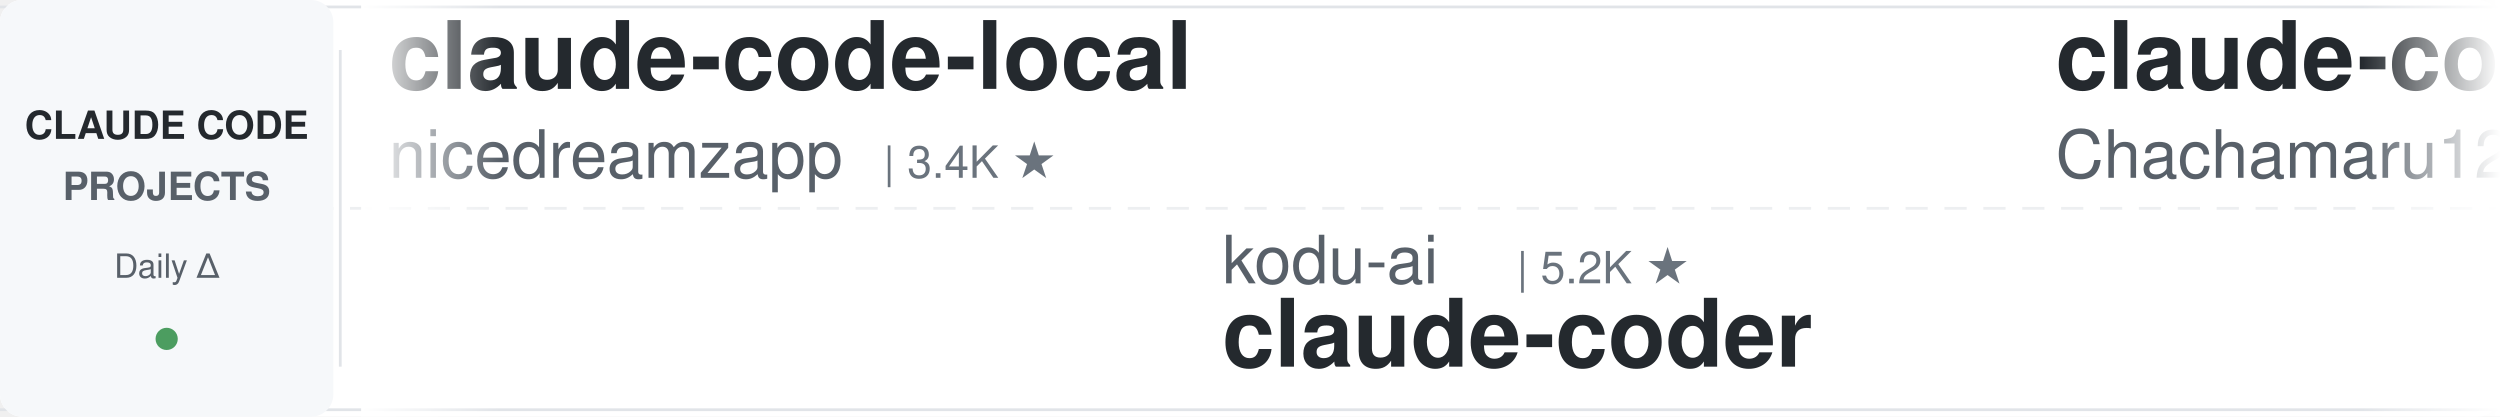
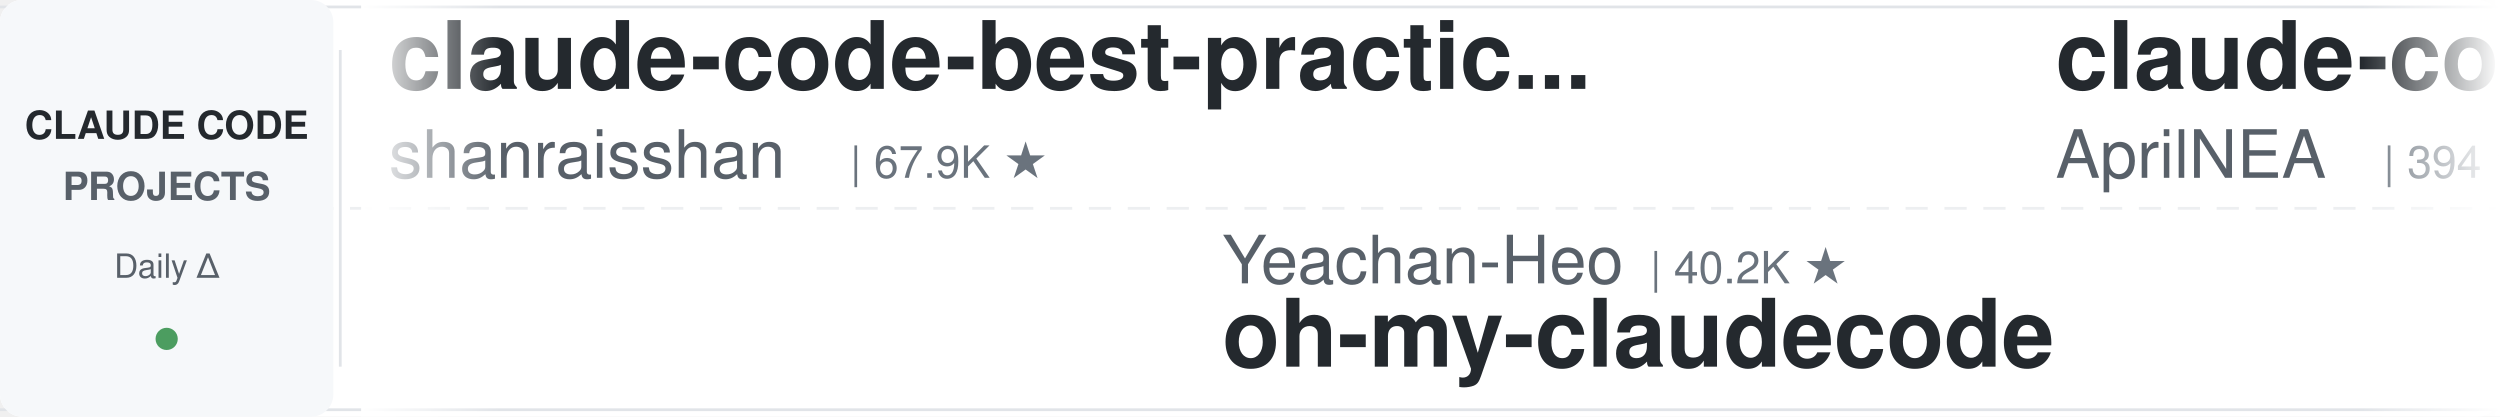
<svg xmlns="http://www.w3.org/2000/svg" width="900" height="150">
  <defs>
    <linearGradient id="leftFade" x1="0%" y1="0%" x2="100%" y2="0%">
      <stop offset="0%" style="stop-color:#ffffff;stop-opacity:1" />
      <stop offset="100%" style="stop-color:#ffffff;stop-opacity:0" />
    </linearGradient>
    <linearGradient id="rightFade" x1="0%" y1="0%" x2="100%" y2="0%">
      <stop offset="0%" style="stop-color:#ffffff;stop-opacity:0" />
      <stop offset="100%" style="stop-color:#ffffff;stop-opacity:1" />
    </linearGradient>
  </defs>
  <rect width="900" height="150" fill="#ffffff" rx="8" />
  <rect x="0" y="2" width="900" height="1" fill="#e1e4e8" />
  <rect x="0" y="147" width="900" height="1" fill="#e1e4e8" />
  <line x1="0" y1="75" x2="900" y2="75" stroke="#e1e4e8" stroke-width="1" stroke-dasharray="8 6" opacity="0.6" />
  <rect x="0" y="0" width="120" height="150" fill="#f6f8fa" rx="8" />
  <text x="60" y="50" font-family="-apple-system, BlinkMacSystemFont, 'Segoe UI', Helvetica, Arial, sans-serif" font-size="14" font-weight="600" fill="#24292e" text-anchor="middle">CLAUDE CODE</text>
  <text x="60" y="72" font-family="-apple-system, BlinkMacSystemFont, 'Segoe UI', Helvetica, Arial, sans-serif" font-size="14" font-weight="600" fill="#586069" text-anchor="middle">PROJECTS</text>
  <text x="60" y="100" font-family="-apple-system, BlinkMacSystemFont, 'Segoe UI', Helvetica, Arial, sans-serif" font-size="12" font-weight="500" fill="#586069" text-anchor="middle">Daily Δ</text>
  <circle cx="60" cy="122" r="4" fill="#22863a" opacity="0.8" />
  <rect x="122" y="18" width="1" height="114" fill="#e1e4e8" />
  <clipPath id="tickerClip">
    <rect x="130" y="0" width="770" height="150" />
  </clipPath>
  <g clip-path="url(#tickerClip)">
    <g id="tickerItems">
      <animateTransform attributeName="transform" attributeType="XML" type="translate" from="0 0" to="-3000 0" dur="54s" repeatCount="indefinite" />
      <g transform="translate(0, 0)">
-         <text x="140" y="32" font-family="-apple-system, BlinkMacSystemFont, 'Segoe UI', Helvetica, Arial, sans-serif" font-size="34" font-weight="600" fill="#24292e">claude-code-local</text>
-         <text x="140" y="64" font-family="-apple-system, BlinkMacSystemFont, 'Segoe UI', Helvetica, Arial, sans-serif" font-size="24" font-weight="400" fill="#586069">nicedreamzapp</text>
-         <text x="318" y="64" font-family="-apple-system, BlinkMacSystemFont, 'Segoe UI', Helvetica, Arial, sans-serif" font-size="16" font-weight="500" fill="#6a737d">| 3.4K ★</text>
+         <text x="140" y="32" font-family="-apple-system, BlinkMacSystemFont, 'Segoe UI', Helvetica, Arial, sans-serif" font-size="34" font-weight="600" fill="#24292e">claude-code-best-practic...</text>
+         <text x="140" y="64" font-family="-apple-system, BlinkMacSystemFont, 'Segoe UI', Helvetica, Arial, sans-serif" font-size="24" font-weight="400" fill="#586069">shanraisshan</text>
+         <text x="306" y="64" font-family="-apple-system, BlinkMacSystemFont, 'Segoe UI', Helvetica, Arial, sans-serif" font-size="16" font-weight="500" fill="#6a737d">| 67.9K ★</text>
      </g>
      <g transform="translate(300, 0)">
-         <text x="140" y="102" font-family="-apple-system, BlinkMacSystemFont, 'Segoe UI', Helvetica, Arial, sans-serif" font-size="24" font-weight="400" fill="#586069">kodu-ai</text>
-         <text x="246" y="102" font-family="-apple-system, BlinkMacSystemFont, 'Segoe UI', Helvetica, Arial, sans-serif" font-size="16" font-weight="500" fill="#6a737d">| 5.2K ★</text>
-         <text x="140" y="132" font-family="-apple-system, BlinkMacSystemFont, 'Segoe UI', Helvetica, Arial, sans-serif" font-size="34" font-weight="600" fill="#24292e">claude-coder</text>
+         <text x="140" y="102" font-family="-apple-system, BlinkMacSystemFont, 'Segoe UI', Helvetica, Arial, sans-serif" font-size="24" font-weight="400" fill="#586069">Yeachan-Heo</text>
+         <text x="294" y="102" font-family="-apple-system, BlinkMacSystemFont, 'Segoe UI', Helvetica, Arial, sans-serif" font-size="16" font-weight="500" fill="#6a737d">| 40.2K ★</text>
+         <text x="140" y="132" font-family="-apple-system, BlinkMacSystemFont, 'Segoe UI', Helvetica, Arial, sans-serif" font-size="34" font-weight="600" fill="#24292e">oh-my-claudecode</text>
      </g>
      <g transform="translate(600, 0)">
-         <text x="140" y="32" font-family="-apple-system, BlinkMacSystemFont, 'Segoe UI', Helvetica, Arial, sans-serif" font-size="34" font-weight="600" fill="#24292e">claude-code-harness</text>
-         <text x="140" y="64" font-family="-apple-system, BlinkMacSystemFont, 'Segoe UI', Helvetica, Arial, sans-serif" font-size="24" font-weight="400" fill="#586069">Chachamaru127</text>
-         <text x="318" y="64" font-family="-apple-system, BlinkMacSystemFont, 'Segoe UI', Helvetica, Arial, sans-serif" font-size="16" font-weight="500" fill="#6a737d">| 3.2K ★</text>
+         <text x="140" y="32" font-family="-apple-system, BlinkMacSystemFont, 'Segoe UI', Helvetica, Arial, sans-serif" font-size="34" font-weight="600" fill="#24292e">claude-code-source</text>
+         <text x="140" y="64" font-family="-apple-system, BlinkMacSystemFont, 'Segoe UI', Helvetica, Arial, sans-serif" font-size="24" font-weight="400" fill="#586069">AprilNEA</text>
+         <text x="258" y="64" font-family="-apple-system, BlinkMacSystemFont, 'Segoe UI', Helvetica, Arial, sans-serif" font-size="16" font-weight="500" fill="#6a737d">| 394 ★</text>
      </g>
      <g transform="translate(900, 0)">
-         <text x="140" y="102" font-family="-apple-system, BlinkMacSystemFont, 'Segoe UI', Helvetica, Arial, sans-serif" font-size="24" font-weight="400" fill="#586069">liuup</text>
-         <text x="222" y="102" font-family="-apple-system, BlinkMacSystemFont, 'Segoe UI', Helvetica, Arial, sans-serif" font-size="16" font-weight="500" fill="#6a737d">| 4.0K ★</text>
-         <text x="140" y="132" font-family="-apple-system, BlinkMacSystemFont, 'Segoe UI', Helvetica, Arial, sans-serif" font-size="34" font-weight="600" fill="#24292e">claude-code-analysis</text>
+         <text x="140" y="102" font-family="-apple-system, BlinkMacSystemFont, 'Segoe UI', Helvetica, Arial, sans-serif" font-size="24" font-weight="400" fill="#586069">ykdojo</text>
+         <text x="234" y="102" font-family="-apple-system, BlinkMacSystemFont, 'Segoe UI', Helvetica, Arial, sans-serif" font-size="16" font-weight="500" fill="#6a737d">| 10.3K ★</text>
+         <text x="140" y="132" font-family="-apple-system, BlinkMacSystemFont, 'Segoe UI', Helvetica, Arial, sans-serif" font-size="34" font-weight="600" fill="#24292e">claude-code-tips</text>
      </g>
      <g transform="translate(1200, 0)">
-         <text x="140" y="32" font-family="-apple-system, BlinkMacSystemFont, 'Segoe UI', Helvetica, Arial, sans-serif" font-size="34" font-weight="600" fill="#24292e">claude-code-workflows</text>
-         <text x="140" y="64" font-family="-apple-system, BlinkMacSystemFont, 'Segoe UI', Helvetica, Arial, sans-serif" font-size="24" font-weight="400" fill="#586069">OneRedOak</text>
-         <text x="270" y="64" font-family="-apple-system, BlinkMacSystemFont, 'Segoe UI', Helvetica, Arial, sans-serif" font-size="16" font-weight="500" fill="#6a737d">| 3.9K ★</text>
+         <text x="140" y="32" font-family="-apple-system, BlinkMacSystemFont, 'Segoe UI', Helvetica, Arial, sans-serif" font-size="34" font-weight="600" fill="#24292e">claude-code-transcripts</text>
+         <text x="140" y="64" font-family="-apple-system, BlinkMacSystemFont, 'Segoe UI', Helvetica, Arial, sans-serif" font-size="24" font-weight="400" fill="#586069">simonw</text>
+         <text x="234" y="64" font-family="-apple-system, BlinkMacSystemFont, 'Segoe UI', Helvetica, Arial, sans-serif" font-size="16" font-weight="500" fill="#6a737d">| 1.7K ★</text>
      </g>
      <g transform="translate(1500, 0)">
-         <text x="140" y="102" font-family="-apple-system, BlinkMacSystemFont, 'Segoe UI', Helvetica, Arial, sans-serif" font-size="24" font-weight="400" fill="#586069">ccplugins</text>
-         <text x="270" y="102" font-family="-apple-system, BlinkMacSystemFont, 'Segoe UI', Helvetica, Arial, sans-serif" font-size="16" font-weight="500" fill="#6a737d">| 979 ★</text>
-         <text x="140" y="132" font-family="-apple-system, BlinkMacSystemFont, 'Segoe UI', Helvetica, Arial, sans-serif" font-size="34" font-weight="600" fill="#24292e">awesome-claude-code-plug...</text>
+         <text x="140" y="102" font-family="-apple-system, BlinkMacSystemFont, 'Segoe UI', Helvetica, Arial, sans-serif" font-size="24" font-weight="400" fill="#586069">centminmod</text>
+         <text x="282" y="102" font-family="-apple-system, BlinkMacSystemFont, 'Segoe UI', Helvetica, Arial, sans-serif" font-size="16" font-weight="500" fill="#6a737d">| 2.7K ★</text>
+         <text x="140" y="132" font-family="-apple-system, BlinkMacSystemFont, 'Segoe UI', Helvetica, Arial, sans-serif" font-size="34" font-weight="600" fill="#24292e">my-claude-code-setup</text>
      </g>
      <g transform="translate(1800, 0)">
-         <text x="140" y="32" font-family="-apple-system, BlinkMacSystemFont, 'Segoe UI', Helvetica, Arial, sans-serif" font-size="34" font-weight="600" fill="#24292e">claude-code-my-workflow</text>
-         <text x="140" y="64" font-family="-apple-system, BlinkMacSystemFont, 'Segoe UI', Helvetica, Arial, sans-serif" font-size="24" font-weight="400" fill="#586069">pedrohcgs</text>
-         <text x="270" y="64" font-family="-apple-system, BlinkMacSystemFont, 'Segoe UI', Helvetica, Arial, sans-serif" font-size="16" font-weight="500" fill="#6a737d">| 1.7K ★</text>
+         <text x="140" y="32" font-family="-apple-system, BlinkMacSystemFont, 'Segoe UI', Helvetica, Arial, sans-serif" font-size="34" font-weight="600" fill="#24292e">andrej-karpathy-skills</text>
+         <text x="140" y="64" font-family="-apple-system, BlinkMacSystemFont, 'Segoe UI', Helvetica, Arial, sans-serif" font-size="24" font-weight="400" fill="#586069">multica-ai</text>
+         <text x="282" y="64" font-family="-apple-system, BlinkMacSystemFont, 'Segoe UI', Helvetica, Arial, sans-serif" font-size="16" font-weight="500" fill="#6a737d">| 221.9K ★</text>
      </g>
      <g transform="translate(2100, 0)">
-         <text x="140" y="102" font-family="-apple-system, BlinkMacSystemFont, 'Segoe UI', Helvetica, Arial, sans-serif" font-size="24" font-weight="400" fill="#586069">VILA-Lab</text>
-         <text x="258" y="102" font-family="-apple-system, BlinkMacSystemFont, 'Segoe UI', Helvetica, Arial, sans-serif" font-size="16" font-weight="500" fill="#6a737d">| 2.2K ★</text>
-         <text x="140" y="132" font-family="-apple-system, BlinkMacSystemFont, 'Segoe UI', Helvetica, Arial, sans-serif" font-size="34" font-weight="600" fill="#24292e">Dive-into-Claude-Code</text>
+         <text x="140" y="102" font-family="-apple-system, BlinkMacSystemFont, 'Segoe UI', Helvetica, Arial, sans-serif" font-size="24" font-weight="400" fill="#586069">overwirehq</text>
+         <text x="282" y="102" font-family="-apple-system, BlinkMacSystemFont, 'Segoe UI', Helvetica, Arial, sans-serif" font-size="16" font-weight="500" fill="#6a737d">| 2.8K ★</text>
+         <text x="140" y="132" font-family="-apple-system, BlinkMacSystemFont, 'Segoe UI', Helvetica, Arial, sans-serif" font-size="34" font-weight="600" fill="#24292e">claude-code-telegram</text>
      </g>
      <g transform="translate(2400, 0)">
-         <text x="140" y="32" font-family="-apple-system, BlinkMacSystemFont, 'Segoe UI', Helvetica, Arial, sans-serif" font-size="34" font-weight="600" fill="#24292e">claude-code-source</text>
-         <text x="140" y="64" font-family="-apple-system, BlinkMacSystemFont, 'Segoe UI', Helvetica, Arial, sans-serif" font-size="24" font-weight="400" fill="#586069">hangsman</text>
-         <text x="258" y="64" font-family="-apple-system, BlinkMacSystemFont, 'Segoe UI', Helvetica, Arial, sans-serif" font-size="16" font-weight="500" fill="#6a737d">| 799 ★</text>
+         <text x="140" y="32" font-family="-apple-system, BlinkMacSystemFont, 'Segoe UI', Helvetica, Arial, sans-serif" font-size="34" font-weight="600" fill="#24292e">claude-code-router</text>
+         <text x="140" y="64" font-family="-apple-system, BlinkMacSystemFont, 'Segoe UI', Helvetica, Arial, sans-serif" font-size="24" font-weight="400" fill="#586069">musistudio</text>
+         <text x="282" y="64" font-family="-apple-system, BlinkMacSystemFont, 'Segoe UI', Helvetica, Arial, sans-serif" font-size="16" font-weight="500" fill="#6a737d">| 37.8K ★</text>
      </g>
      <g transform="translate(2700, 0)">
-         <text x="140" y="102" font-family="-apple-system, BlinkMacSystemFont, 'Segoe UI', Helvetica, Arial, sans-serif" font-size="24" font-weight="400" fill="#586069">alejandrobalderas</text>
-         <text x="366" y="102" font-family="-apple-system, BlinkMacSystemFont, 'Segoe UI', Helvetica, Arial, sans-serif" font-size="16" font-weight="500" fill="#6a737d">| 3.0K ★</text>
-         <text x="140" y="132" font-family="-apple-system, BlinkMacSystemFont, 'Segoe UI', Helvetica, Arial, sans-serif" font-size="34" font-weight="600" fill="#24292e">claude-code-from-source</text>
+         <text x="140" y="102" font-family="-apple-system, BlinkMacSystemFont, 'Segoe UI', Helvetica, Arial, sans-serif" font-size="24" font-weight="400" fill="#586069">Windy3f3f3f3f</text>
+         <text x="318" y="102" font-family="-apple-system, BlinkMacSystemFont, 'Segoe UI', Helvetica, Arial, sans-serif" font-size="16" font-weight="500" fill="#6a737d">| 3.8K ★</text>
+         <text x="140" y="132" font-family="-apple-system, BlinkMacSystemFont, 'Segoe UI', Helvetica, Arial, sans-serif" font-size="34" font-weight="600" fill="#24292e">how-claude-code-works</text>
      </g>
      <g transform="translate(3000, 0)">
-         <text x="140" y="32" font-family="-apple-system, BlinkMacSystemFont, 'Segoe UI', Helvetica, Arial, sans-serif" font-size="34" font-weight="600" fill="#24292e">claude-code-local</text>
-         <text x="140" y="64" font-family="-apple-system, BlinkMacSystemFont, 'Segoe UI', Helvetica, Arial, sans-serif" font-size="24" font-weight="400" fill="#586069">nicedreamzapp</text>
-         <text x="318" y="64" font-family="-apple-system, BlinkMacSystemFont, 'Segoe UI', Helvetica, Arial, sans-serif" font-size="16" font-weight="500" fill="#6a737d">| 3.4K ★</text>
+         <text x="140" y="32" font-family="-apple-system, BlinkMacSystemFont, 'Segoe UI', Helvetica, Arial, sans-serif" font-size="34" font-weight="600" fill="#24292e">claude-code-best-practic...</text>
+         <text x="140" y="64" font-family="-apple-system, BlinkMacSystemFont, 'Segoe UI', Helvetica, Arial, sans-serif" font-size="24" font-weight="400" fill="#586069">shanraisshan</text>
+         <text x="306" y="64" font-family="-apple-system, BlinkMacSystemFont, 'Segoe UI', Helvetica, Arial, sans-serif" font-size="16" font-weight="500" fill="#6a737d">| 67.9K ★</text>
      </g>
      <g transform="translate(3300, 0)">
-         <text x="140" y="102" font-family="-apple-system, BlinkMacSystemFont, 'Segoe UI', Helvetica, Arial, sans-serif" font-size="24" font-weight="400" fill="#586069">kodu-ai</text>
-         <text x="246" y="102" font-family="-apple-system, BlinkMacSystemFont, 'Segoe UI', Helvetica, Arial, sans-serif" font-size="16" font-weight="500" fill="#6a737d">| 5.2K ★</text>
-         <text x="140" y="132" font-family="-apple-system, BlinkMacSystemFont, 'Segoe UI', Helvetica, Arial, sans-serif" font-size="34" font-weight="600" fill="#24292e">claude-coder</text>
+         <text x="140" y="102" font-family="-apple-system, BlinkMacSystemFont, 'Segoe UI', Helvetica, Arial, sans-serif" font-size="24" font-weight="400" fill="#586069">Yeachan-Heo</text>
+         <text x="294" y="102" font-family="-apple-system, BlinkMacSystemFont, 'Segoe UI', Helvetica, Arial, sans-serif" font-size="16" font-weight="500" fill="#6a737d">| 40.2K ★</text>
+         <text x="140" y="132" font-family="-apple-system, BlinkMacSystemFont, 'Segoe UI', Helvetica, Arial, sans-serif" font-size="34" font-weight="600" fill="#24292e">oh-my-claudecode</text>
      </g>
      <g transform="translate(3600, 0)">
-         <text x="140" y="32" font-family="-apple-system, BlinkMacSystemFont, 'Segoe UI', Helvetica, Arial, sans-serif" font-size="34" font-weight="600" fill="#24292e">claude-code-harness</text>
-         <text x="140" y="64" font-family="-apple-system, BlinkMacSystemFont, 'Segoe UI', Helvetica, Arial, sans-serif" font-size="24" font-weight="400" fill="#586069">Chachamaru127</text>
-         <text x="318" y="64" font-family="-apple-system, BlinkMacSystemFont, 'Segoe UI', Helvetica, Arial, sans-serif" font-size="16" font-weight="500" fill="#6a737d">| 3.2K ★</text>
+         <text x="140" y="32" font-family="-apple-system, BlinkMacSystemFont, 'Segoe UI', Helvetica, Arial, sans-serif" font-size="34" font-weight="600" fill="#24292e">claude-code-source</text>
+         <text x="140" y="64" font-family="-apple-system, BlinkMacSystemFont, 'Segoe UI', Helvetica, Arial, sans-serif" font-size="24" font-weight="400" fill="#586069">AprilNEA</text>
+         <text x="258" y="64" font-family="-apple-system, BlinkMacSystemFont, 'Segoe UI', Helvetica, Arial, sans-serif" font-size="16" font-weight="500" fill="#6a737d">| 394 ★</text>
      </g>
      <g transform="translate(3900, 0)">
-         <text x="140" y="102" font-family="-apple-system, BlinkMacSystemFont, 'Segoe UI', Helvetica, Arial, sans-serif" font-size="24" font-weight="400" fill="#586069">liuup</text>
-         <text x="222" y="102" font-family="-apple-system, BlinkMacSystemFont, 'Segoe UI', Helvetica, Arial, sans-serif" font-size="16" font-weight="500" fill="#6a737d">| 4.0K ★</text>
-         <text x="140" y="132" font-family="-apple-system, BlinkMacSystemFont, 'Segoe UI', Helvetica, Arial, sans-serif" font-size="34" font-weight="600" fill="#24292e">claude-code-analysis</text>
+         <text x="140" y="102" font-family="-apple-system, BlinkMacSystemFont, 'Segoe UI', Helvetica, Arial, sans-serif" font-size="24" font-weight="400" fill="#586069">ykdojo</text>
+         <text x="234" y="102" font-family="-apple-system, BlinkMacSystemFont, 'Segoe UI', Helvetica, Arial, sans-serif" font-size="16" font-weight="500" fill="#6a737d">| 10.3K ★</text>
+         <text x="140" y="132" font-family="-apple-system, BlinkMacSystemFont, 'Segoe UI', Helvetica, Arial, sans-serif" font-size="34" font-weight="600" fill="#24292e">claude-code-tips</text>
      </g>
    </g>
  </g>
  <rect x="130" y="0" width="50" height="150" fill="url(#leftFade)" />
  <rect x="850" y="0" width="50" height="150" fill="url(#rightFade)" />
</svg>
